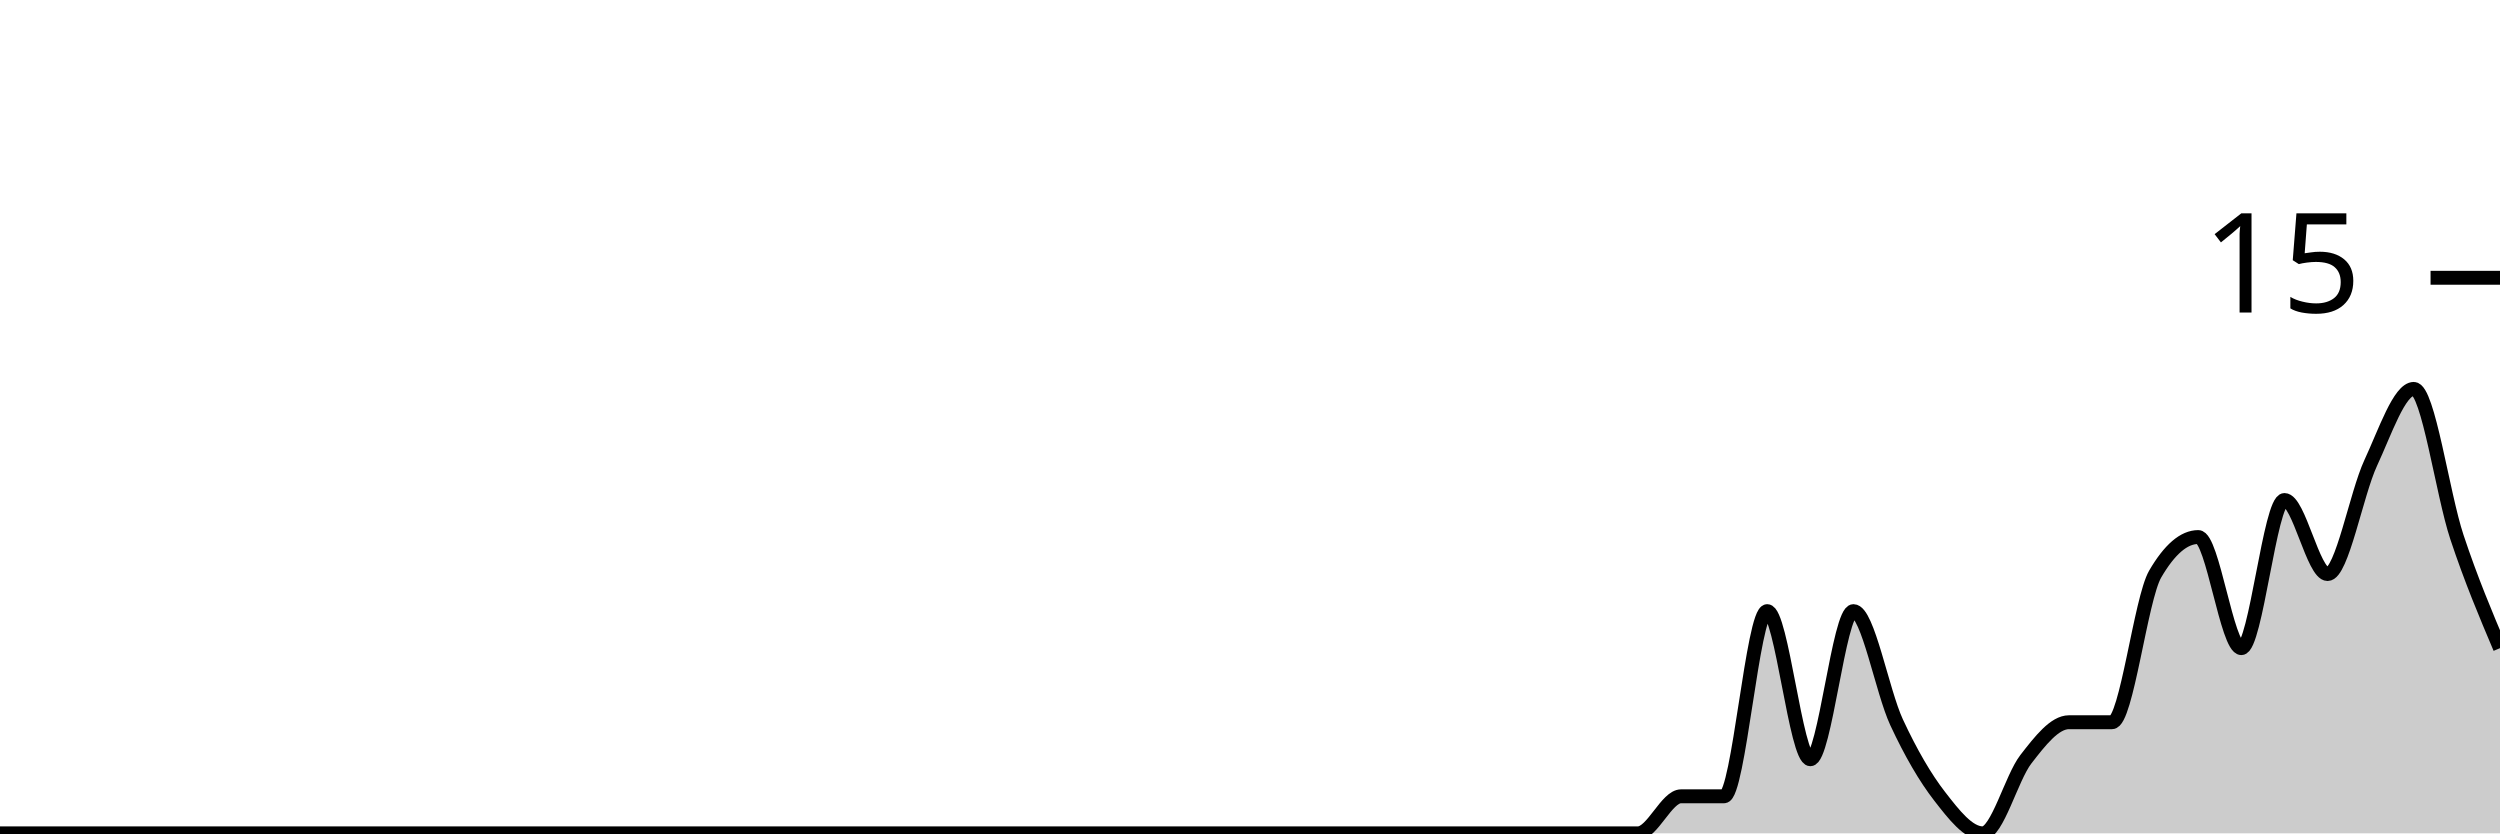
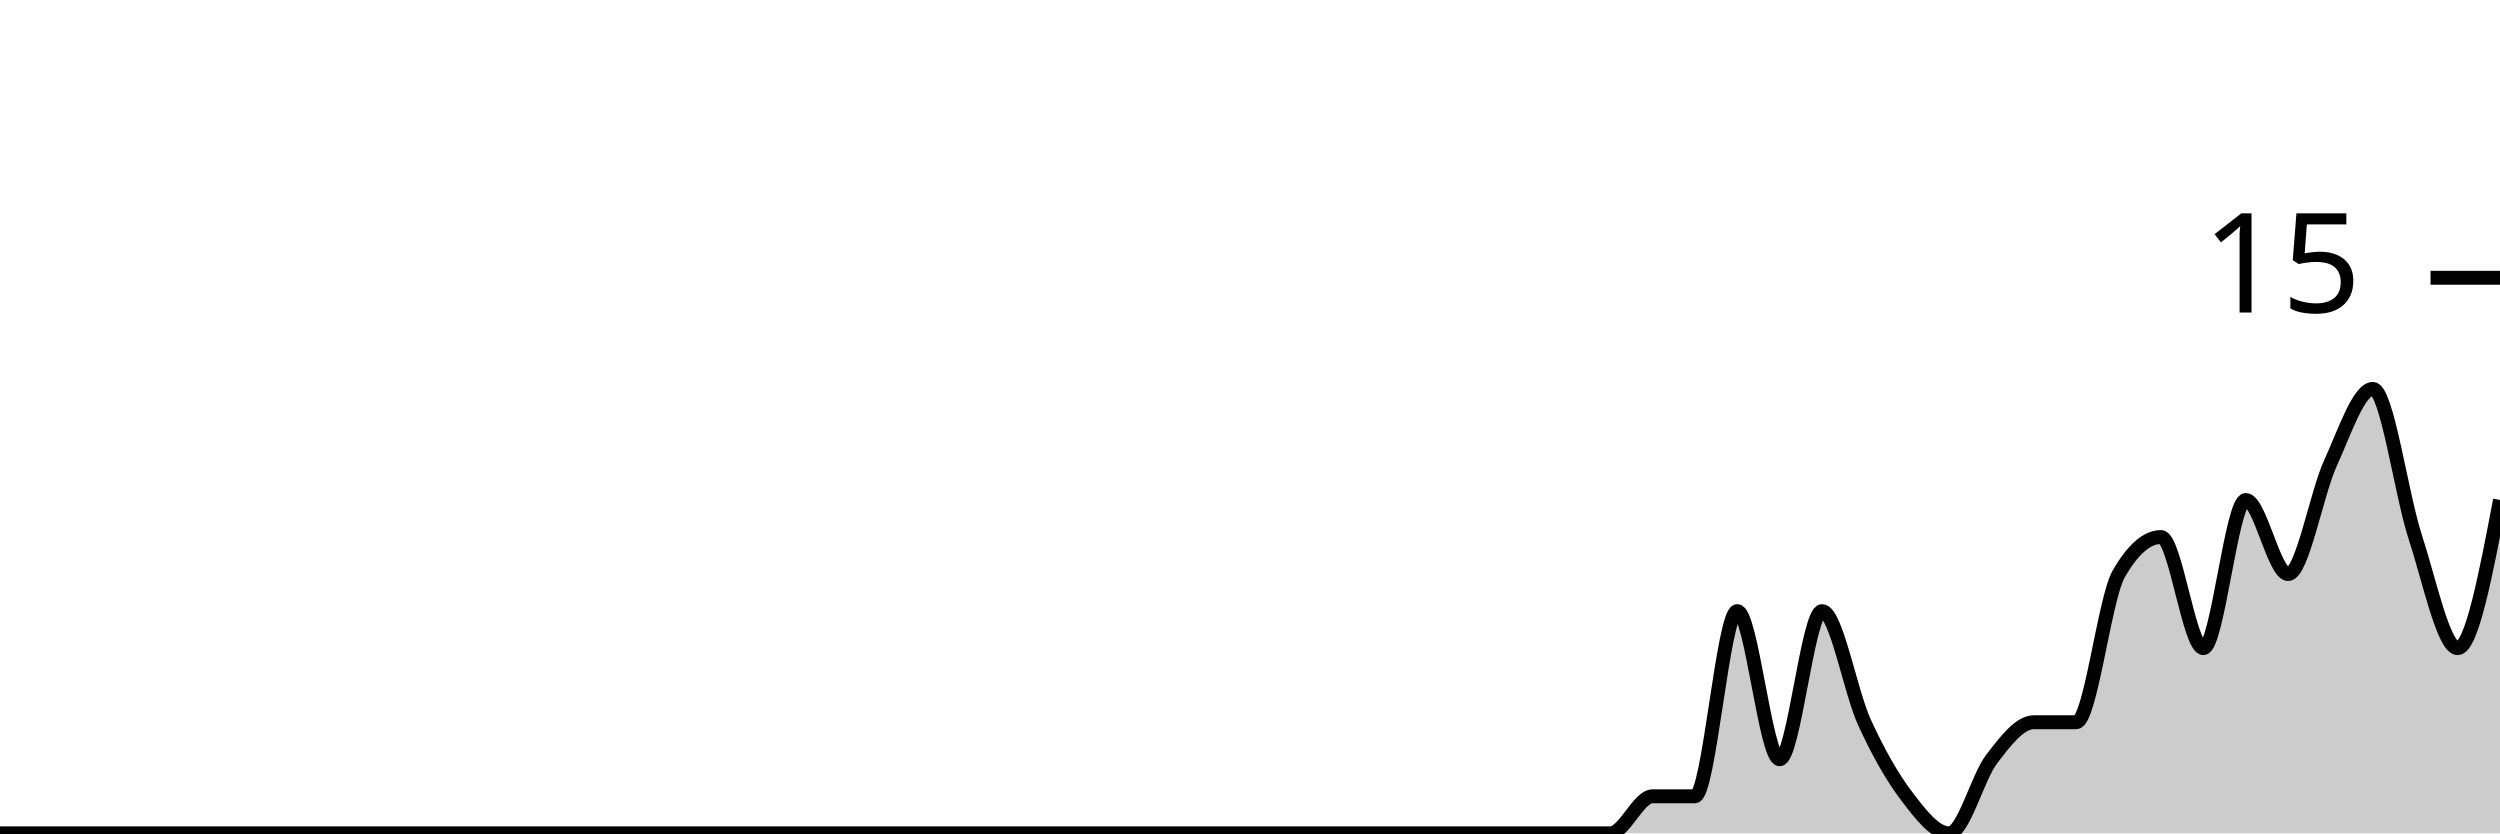
<svg xmlns="http://www.w3.org/2000/svg" viewBox="0 0 180 60">
  <g transform="translate(0,20)">
-     <path class="area" fill="rgba(0, 0, 0, 0.2)" d="M0,40C1.034,40,2.069,40,3.103,40C4.138,40,5.172,40,6.207,40C7.241,40,8.276,40,9.31,40C10.345,40,11.379,40,12.414,40C13.448,40,14.483,40,15.517,40C16.552,40,17.586,40,18.621,40C19.655,40,20.69,40,21.724,40C22.759,40,23.793,40,24.828,40C25.862,40,26.897,40,27.931,40C28.966,40,30,40,31.034,40C32.069,40,33.103,40,34.138,40C35.172,40,36.207,40,37.241,40C38.276,40,39.31,40,40.345,40C41.379,40,42.414,40,43.448,40C44.483,40,45.517,40,46.552,40C47.586,40,48.621,40,49.655,40C50.69,40,51.724,40,52.759,40C53.793,40,54.828,40,55.862,40C56.897,40,57.931,40,58.966,40C60,40,61.034,40,62.069,40C63.103,40,64.138,40,65.172,40C66.207,40,67.241,40,68.276,40C69.31,40,70.345,40,71.379,40C72.414,40,73.448,40,74.483,40C75.517,40,76.552,40,77.586,40C78.621,40,79.655,40,80.69,40C81.724,40,82.759,40,83.793,40C84.828,40,85.862,40,86.897,40C87.931,40,88.966,40,90,40C91.034,40,92.069,40,93.103,40C94.138,40,95.172,40,96.207,40C97.241,40,98.276,40,99.31,40C100.345,40,101.379,40,102.414,40C103.448,40,104.483,40,105.517,40C106.552,40,107.586,40,108.621,40C109.655,40,110.69,40,111.724,40C112.759,40,113.793,40,114.828,40C115.862,40,116.897,40,117.931,40C118.966,40,120,37.333,121.034,37.333C122.069,37.333,123.103,37.333,124.138,37.333C125.172,37.333,126.207,24,127.241,24C128.276,24,129.31,34.667,130.345,34.667C131.379,34.667,132.414,24,133.448,24C134.483,24,135.517,29.778,136.552,32C137.586,34.222,138.621,36,139.655,37.333C140.69,38.667,141.724,40,142.759,40C143.793,40,144.828,36,145.862,34.667C146.897,33.333,147.931,32,148.966,32C150,32,151.034,32,152.069,32C153.103,32,154.138,23.111,155.172,21.333C156.207,19.556,157.241,18.667,158.276,18.667C159.31,18.667,160.345,26.667,161.379,26.667C162.414,26.667,163.448,16,164.483,16C165.517,16,166.552,21.333,167.586,21.333C168.621,21.333,169.655,15.556,170.69,13.333C171.724,11.111,172.759,8,173.793,8C174.828,8,175.862,15.556,176.897,18.667C177.931,21.778,178.966,24.222,180,26.667L180,40C178.966,40,177.931,40,176.897,40C175.862,40,174.828,40,173.793,40C172.759,40,171.724,40,170.69,40C169.655,40,168.621,40,167.586,40C166.552,40,165.517,40,164.483,40C163.448,40,162.414,40,161.379,40C160.345,40,159.31,40,158.276,40C157.241,40,156.207,40,155.172,40C154.138,40,153.103,40,152.069,40C151.034,40,150,40,148.966,40C147.931,40,146.897,40,145.862,40C144.828,40,143.793,40,142.759,40C141.724,40,140.69,40,139.655,40C138.621,40,137.586,40,136.552,40C135.517,40,134.483,40,133.448,40C132.414,40,131.379,40,130.345,40C129.31,40,128.276,40,127.241,40C126.207,40,125.172,40,124.138,40C123.103,40,122.069,40,121.034,40C120,40,118.966,40,117.931,40C116.897,40,115.862,40,114.828,40C113.793,40,112.759,40,111.724,40C110.69,40,109.655,40,108.621,40C107.586,40,106.552,40,105.517,40C104.483,40,103.448,40,102.414,40C101.379,40,100.345,40,99.31,40C98.276,40,97.241,40,96.207,40C95.172,40,94.138,40,93.103,40C92.069,40,91.034,40,90,40C88.966,40,87.931,40,86.897,40C85.862,40,84.828,40,83.793,40C82.759,40,81.724,40,80.69,40C79.655,40,78.621,40,77.586,40C76.552,40,75.517,40,74.483,40C73.448,40,72.414,40,71.379,40C70.345,40,69.31,40,68.276,40C67.241,40,66.207,40,65.172,40C64.138,40,63.103,40,62.069,40C61.034,40,60,40,58.966,40C57.931,40,56.897,40,55.862,40C54.828,40,53.793,40,52.759,40C51.724,40,50.69,40,49.655,40C48.621,40,47.586,40,46.552,40C45.517,40,44.483,40,43.448,40C42.414,40,41.379,40,40.345,40C39.31,40,38.276,40,37.241,40C36.207,40,35.172,40,34.138,40C33.103,40,32.069,40,31.034,40C30,40,28.966,40,27.931,40C26.897,40,25.862,40,24.828,40C23.793,40,22.759,40,21.724,40C20.69,40,19.655,40,18.621,40C17.586,40,16.552,40,15.517,40C14.483,40,13.448,40,12.414,40C11.379,40,10.345,40,9.31,40C8.276,40,7.241,40,6.207,40C5.172,40,4.138,40,3.103,40C2.069,40,1.034,40,0,40Z" />
-     <path class="line" stroke="black" fill="none" d="M0,40C1.034,40,2.069,40,3.103,40C4.138,40,5.172,40,6.207,40C7.241,40,8.276,40,9.31,40C10.345,40,11.379,40,12.414,40C13.448,40,14.483,40,15.517,40C16.552,40,17.586,40,18.621,40C19.655,40,20.69,40,21.724,40C22.759,40,23.793,40,24.828,40C25.862,40,26.897,40,27.931,40C28.966,40,30,40,31.034,40C32.069,40,33.103,40,34.138,40C35.172,40,36.207,40,37.241,40C38.276,40,39.31,40,40.345,40C41.379,40,42.414,40,43.448,40C44.483,40,45.517,40,46.552,40C47.586,40,48.621,40,49.655,40C50.69,40,51.724,40,52.759,40C53.793,40,54.828,40,55.862,40C56.897,40,57.931,40,58.966,40C60,40,61.034,40,62.069,40C63.103,40,64.138,40,65.172,40C66.207,40,67.241,40,68.276,40C69.31,40,70.345,40,71.379,40C72.414,40,73.448,40,74.483,40C75.517,40,76.552,40,77.586,40C78.621,40,79.655,40,80.69,40C81.724,40,82.759,40,83.793,40C84.828,40,85.862,40,86.897,40C87.931,40,88.966,40,90,40C91.034,40,92.069,40,93.103,40C94.138,40,95.172,40,96.207,40C97.241,40,98.276,40,99.31,40C100.345,40,101.379,40,102.414,40C103.448,40,104.483,40,105.517,40C106.552,40,107.586,40,108.621,40C109.655,40,110.69,40,111.724,40C112.759,40,113.793,40,114.828,40C115.862,40,116.897,40,117.931,40C118.966,40,120,37.333,121.034,37.333C122.069,37.333,123.103,37.333,124.138,37.333C125.172,37.333,126.207,24,127.241,24C128.276,24,129.31,34.667,130.345,34.667C131.379,34.667,132.414,24,133.448,24C134.483,24,135.517,29.778,136.552,32C137.586,34.222,138.621,36,139.655,37.333C140.69,38.667,141.724,40,142.759,40C143.793,40,144.828,36,145.862,34.667C146.897,33.333,147.931,32,148.966,32C150,32,151.034,32,152.069,32C153.103,32,154.138,23.111,155.172,21.333C156.207,19.556,157.241,18.667,158.276,18.667C159.31,18.667,160.345,26.667,161.379,26.667C162.414,26.667,163.448,16,164.483,16C165.517,16,166.552,21.333,167.586,21.333C168.621,21.333,169.655,15.556,170.69,13.333C171.724,11.111,172.759,8,173.793,8C174.828,8,175.862,15.556,176.897,18.667C177.931,21.778,178.966,24.222,180,26.667" />
+     <path class="area" fill="rgba(0, 0, 0, 0.2)" d="M0,40C1.017,40,2.034,40,3.051,40C4.068,40,5.085,40,6.102,40C7.119,40,8.136,40,9.153,40C10.169,40,11.186,40,12.203,40C13.22,40,14.237,40,15.254,40C16.271,40,17.288,40,18.305,40C19.322,40,20.339,40,21.356,40C22.373,40,23.39,40,24.407,40C25.424,40,26.441,40,27.458,40C28.475,40,29.492,40,30.508,40C31.525,40,32.542,40,33.559,40C34.576,40,35.593,40,36.61,40C37.627,40,38.644,40,39.661,40C40.678,40,41.695,40,42.712,40C43.729,40,44.746,40,45.763,40C46.78,40,47.797,40,48.814,40C49.831,40,50.847,40,51.864,40C52.881,40,53.898,40,54.915,40C55.932,40,56.949,40,57.966,40C58.983,40,60,40,61.017,40C62.034,40,63.051,40,64.068,40C65.085,40,66.102,40,67.119,40C68.136,40,69.153,40,70.169,40C71.186,40,72.203,40,73.22,40C74.237,40,75.254,40,76.271,40C77.288,40,78.305,40,79.322,40C80.339,40,81.356,40,82.373,40C83.39,40,84.407,40,85.424,40C86.441,40,87.458,40,88.475,40C89.492,40,90.508,40,91.525,40C92.542,40,93.559,40,94.576,40C95.593,40,96.61,40,97.627,40C98.644,40,99.661,40,100.678,40C101.695,40,102.712,40,103.729,40C104.746,40,105.763,40,106.78,40C107.797,40,108.814,40,109.831,40C110.847,40,111.864,40,112.881,40C113.898,40,114.915,40,115.932,40C116.949,40,117.966,37.333,118.983,37.333C120,37.333,121.017,37.333,122.034,37.333C123.051,37.333,124.068,24,125.085,24C126.102,24,127.119,34.667,128.136,34.667C129.153,34.667,130.169,24,131.186,24C132.203,24,133.22,29.778,134.237,32C135.254,34.222,136.271,36,137.288,37.333C138.305,38.667,139.322,40,140.339,40C141.356,40,142.373,36,143.39,34.667C144.407,33.333,145.424,32,146.441,32C147.458,32,148.475,32,149.492,32C150.508,32,151.525,23.111,152.542,21.333C153.559,19.556,154.576,18.667,155.593,18.667C156.61,18.667,157.627,26.667,158.644,26.667C159.661,26.667,160.678,16,161.695,16C162.712,16,163.729,21.333,164.746,21.333C165.763,21.333,166.78,15.556,167.797,13.333C168.814,11.111,169.831,8,170.847,8C171.864,8,172.881,15.556,173.898,18.667C174.915,21.778,175.932,26.667,176.949,26.667C177.966,26.667,178.983,21.333,180,16L180,40C178.983,40,177.966,40,176.949,40C175.932,40,174.915,40,173.898,40C172.881,40,171.864,40,170.847,40C169.831,40,168.814,40,167.797,40C166.78,40,165.763,40,164.746,40C163.729,40,162.712,40,161.695,40C160.678,40,159.661,40,158.644,40C157.627,40,156.61,40,155.593,40C154.576,40,153.559,40,152.542,40C151.525,40,150.508,40,149.492,40C148.475,40,147.458,40,146.441,40C145.424,40,144.407,40,143.39,40C142.373,40,141.356,40,140.339,40C139.322,40,138.305,40,137.288,40C136.271,40,135.254,40,134.237,40C133.22,40,132.203,40,131.186,40C130.169,40,129.153,40,128.136,40C127.119,40,126.102,40,125.085,40C124.068,40,123.051,40,122.034,40C121.017,40,120,40,118.983,40C117.966,40,116.949,40,115.932,40C114.915,40,113.898,40,112.881,40C111.864,40,110.847,40,109.831,40C108.814,40,107.797,40,106.78,40C105.763,40,104.746,40,103.729,40C102.712,40,101.695,40,100.678,40C99.661,40,98.644,40,97.627,40C96.61,40,95.593,40,94.576,40C93.559,40,92.542,40,91.525,40C90.508,40,89.492,40,88.475,40C87.458,40,86.441,40,85.424,40C84.407,40,83.39,40,82.373,40C81.356,40,80.339,40,79.322,40C78.305,40,77.288,40,76.271,40C75.254,40,74.237,40,73.22,40C72.203,40,71.186,40,70.169,40C69.153,40,68.136,40,67.119,40C66.102,40,65.085,40,64.068,40C63.051,40,62.034,40,61.017,40C60,40,58.983,40,57.966,40C56.949,40,55.932,40,54.915,40C53.898,40,52.881,40,51.864,40C50.847,40,49.831,40,48.814,40C47.797,40,46.78,40,45.763,40C44.746,40,43.729,40,42.712,40C41.695,40,40.678,40,39.661,40C38.644,40,37.627,40,36.61,40C35.593,40,34.576,40,33.559,40C32.542,40,31.525,40,30.508,40C29.492,40,28.475,40,27.458,40C26.441,40,25.424,40,24.407,40C23.39,40,22.373,40,21.356,40C20.339,40,19.322,40,18.305,40C17.288,40,16.271,40,15.254,40C14.237,40,13.22,40,12.203,40C11.186,40,10.169,40,9.153,40C8.136,40,7.119,40,6.102,40C5.085,40,4.068,40,3.051,40C2.034,40,1.017,40,0,40Z" />
+     <path class="line" stroke="black" fill="none" d="M0,40C1.017,40,2.034,40,3.051,40C4.068,40,5.085,40,6.102,40C7.119,40,8.136,40,9.153,40C10.169,40,11.186,40,12.203,40C13.22,40,14.237,40,15.254,40C16.271,40,17.288,40,18.305,40C19.322,40,20.339,40,21.356,40C22.373,40,23.39,40,24.407,40C25.424,40,26.441,40,27.458,40C28.475,40,29.492,40,30.508,40C31.525,40,32.542,40,33.559,40C34.576,40,35.593,40,36.61,40C37.627,40,38.644,40,39.661,40C40.678,40,41.695,40,42.712,40C43.729,40,44.746,40,45.763,40C46.78,40,47.797,40,48.814,40C49.831,40,50.847,40,51.864,40C52.881,40,53.898,40,54.915,40C55.932,40,56.949,40,57.966,40C58.983,40,60,40,61.017,40C62.034,40,63.051,40,64.068,40C65.085,40,66.102,40,67.119,40C68.136,40,69.153,40,70.169,40C71.186,40,72.203,40,73.22,40C74.237,40,75.254,40,76.271,40C77.288,40,78.305,40,79.322,40C80.339,40,81.356,40,82.373,40C83.39,40,84.407,40,85.424,40C86.441,40,87.458,40,88.475,40C89.492,40,90.508,40,91.525,40C92.542,40,93.559,40,94.576,40C95.593,40,96.61,40,97.627,40C98.644,40,99.661,40,100.678,40C101.695,40,102.712,40,103.729,40C104.746,40,105.763,40,106.78,40C107.797,40,108.814,40,109.831,40C110.847,40,111.864,40,112.881,40C113.898,40,114.915,40,115.932,40C116.949,40,117.966,37.333,118.983,37.333C120,37.333,121.017,37.333,122.034,37.333C123.051,37.333,124.068,24,125.085,24C126.102,24,127.119,34.667,128.136,34.667C129.153,34.667,130.169,24,131.186,24C132.203,24,133.22,29.778,134.237,32C135.254,34.222,136.271,36,137.288,37.333C138.305,38.667,139.322,40,140.339,40C141.356,40,142.373,36,143.39,34.667C144.407,33.333,145.424,32,146.441,32C147.458,32,148.475,32,149.492,32C150.508,32,151.525,23.111,152.542,21.333C153.559,19.556,154.576,18.667,155.593,18.667C156.61,18.667,157.627,26.667,158.644,26.667C159.661,26.667,160.678,16,161.695,16C162.712,16,163.729,21.333,164.746,21.333C165.763,21.333,166.78,15.556,167.797,13.333C168.814,11.111,169.831,8,170.847,8C171.864,8,172.881,15.556,173.898,18.667C174.915,21.778,175.932,26.667,176.949,26.667C177.966,26.667,178.983,21.333,180,16" />
    <path class="axis-ceiling" stroke-width="1" stroke="black" fill="none" d="M175,0L180,0" />
    <text class="axis-ceiling-label" font-family="sans-serif" text-anchor="end" font-size="10px" x="170" y="2.5">15</text>
  </g>
</svg>
